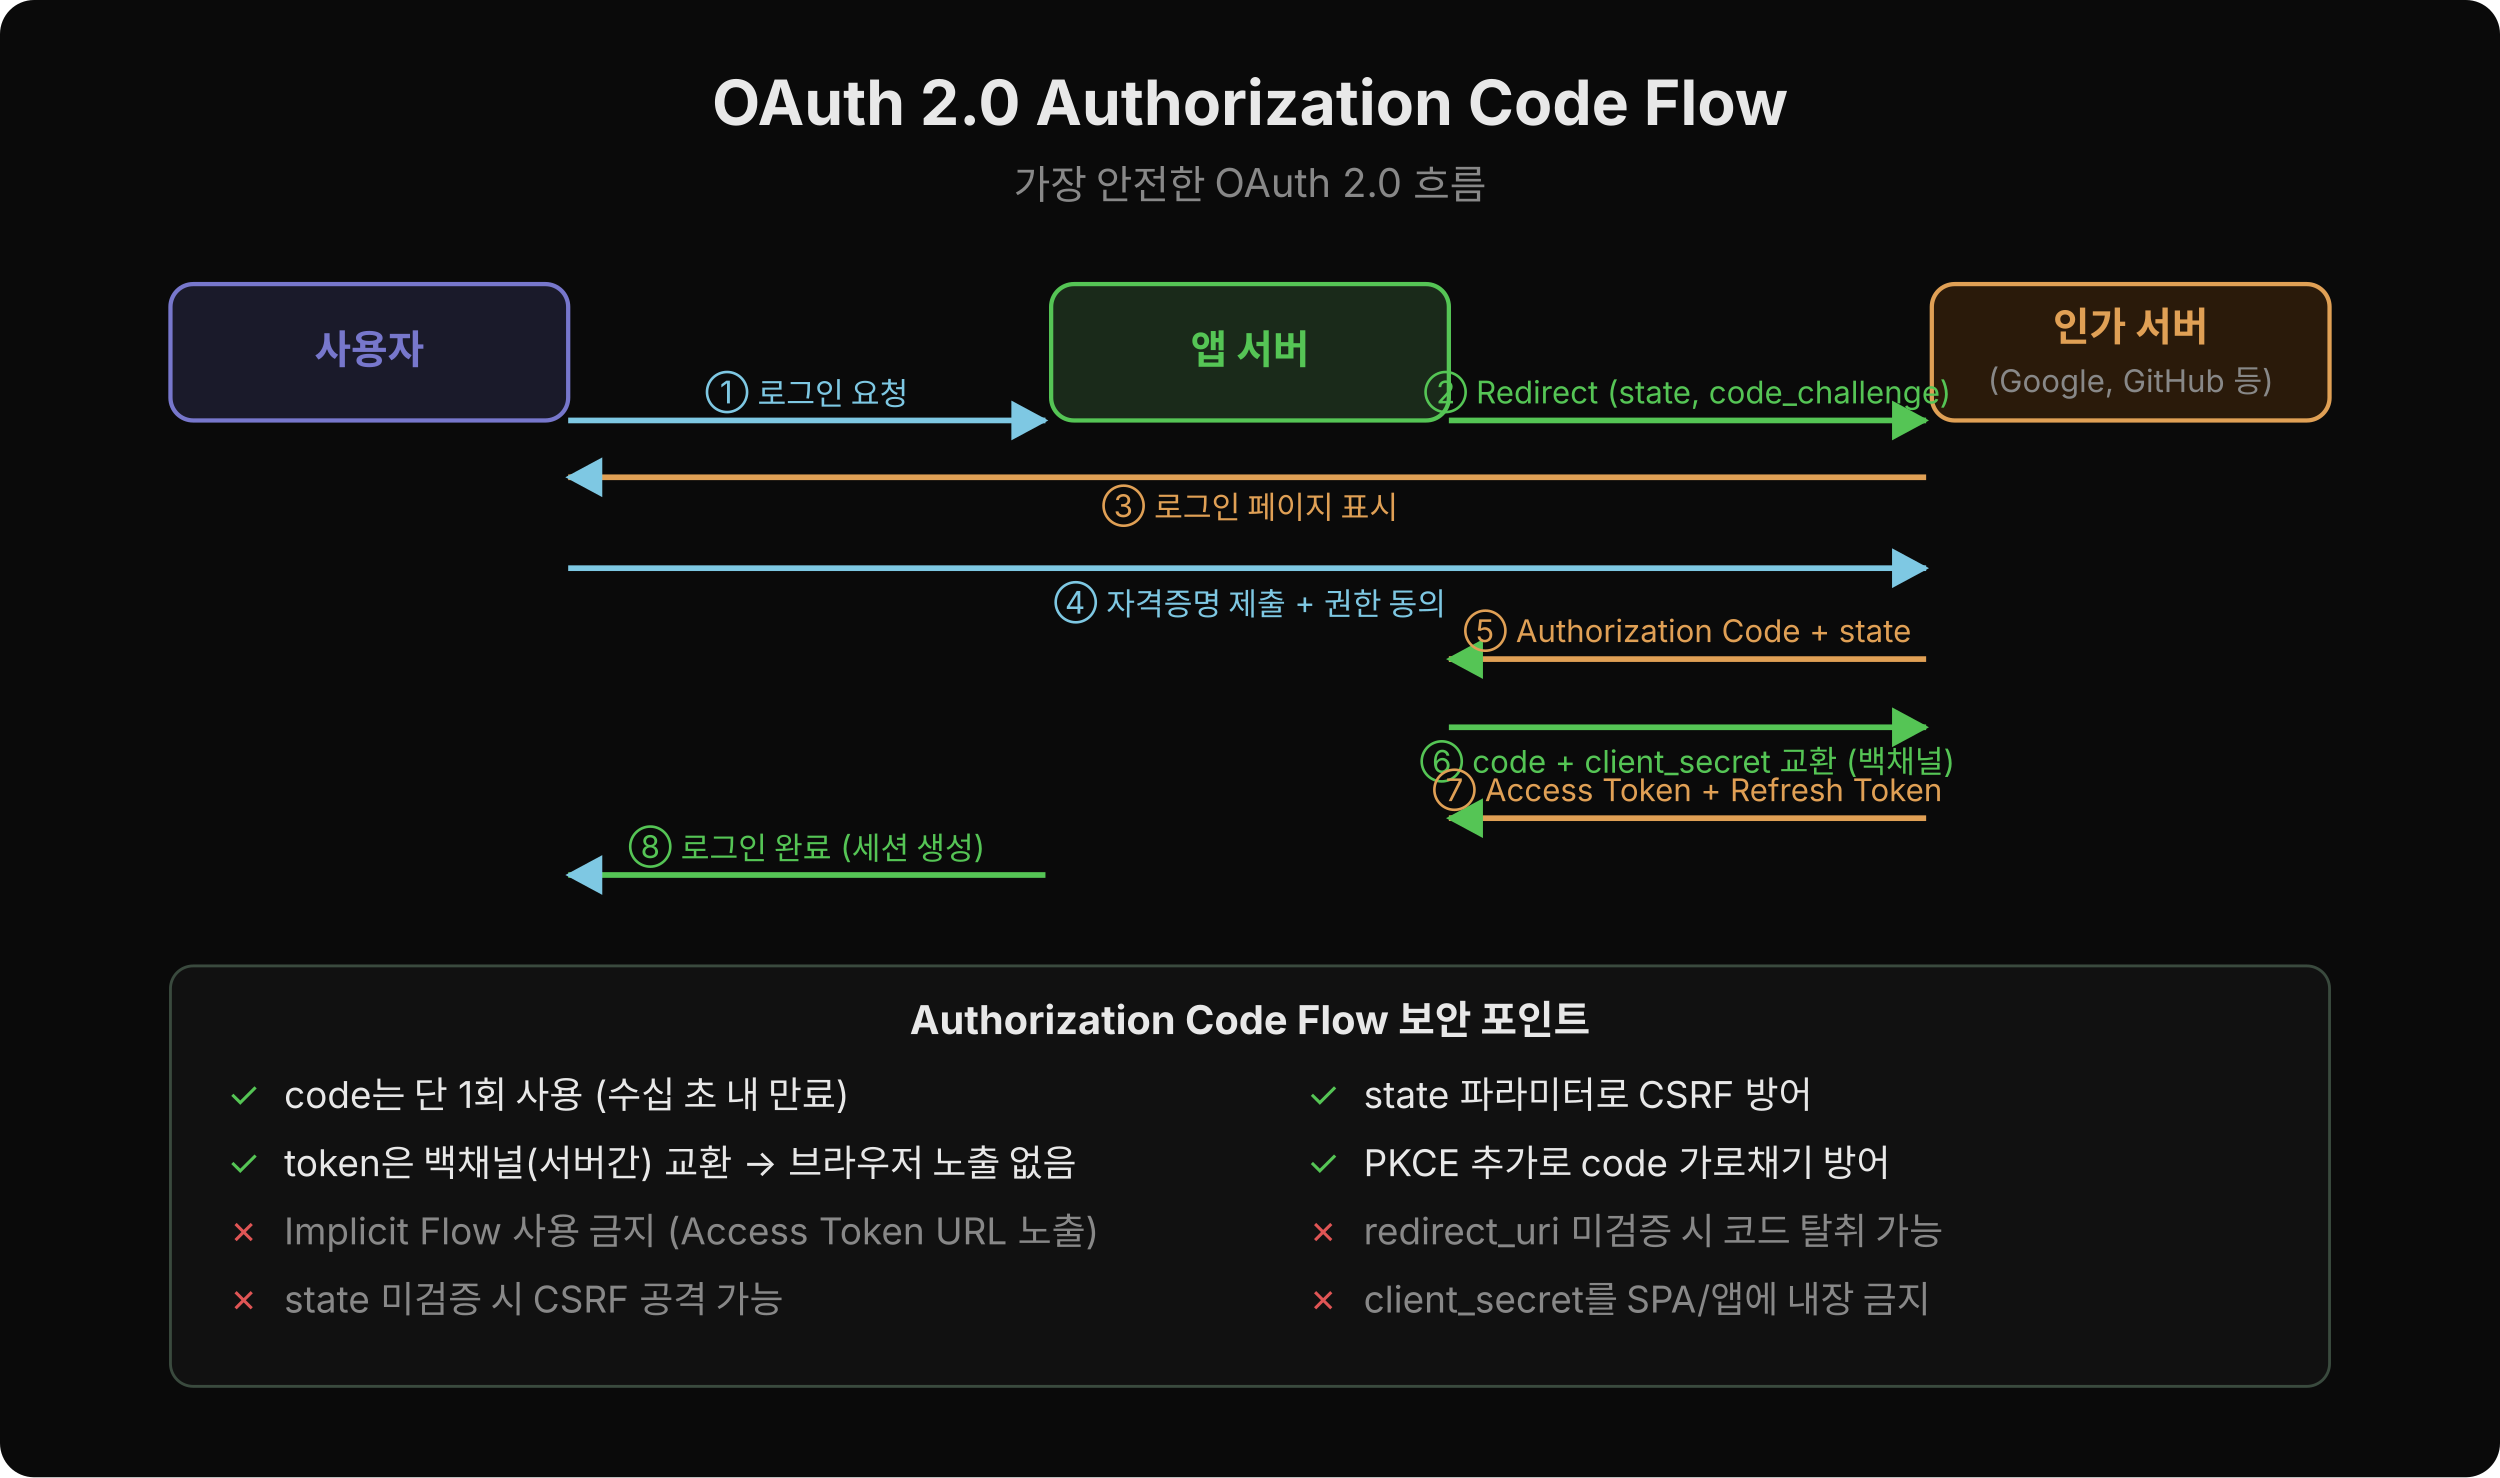
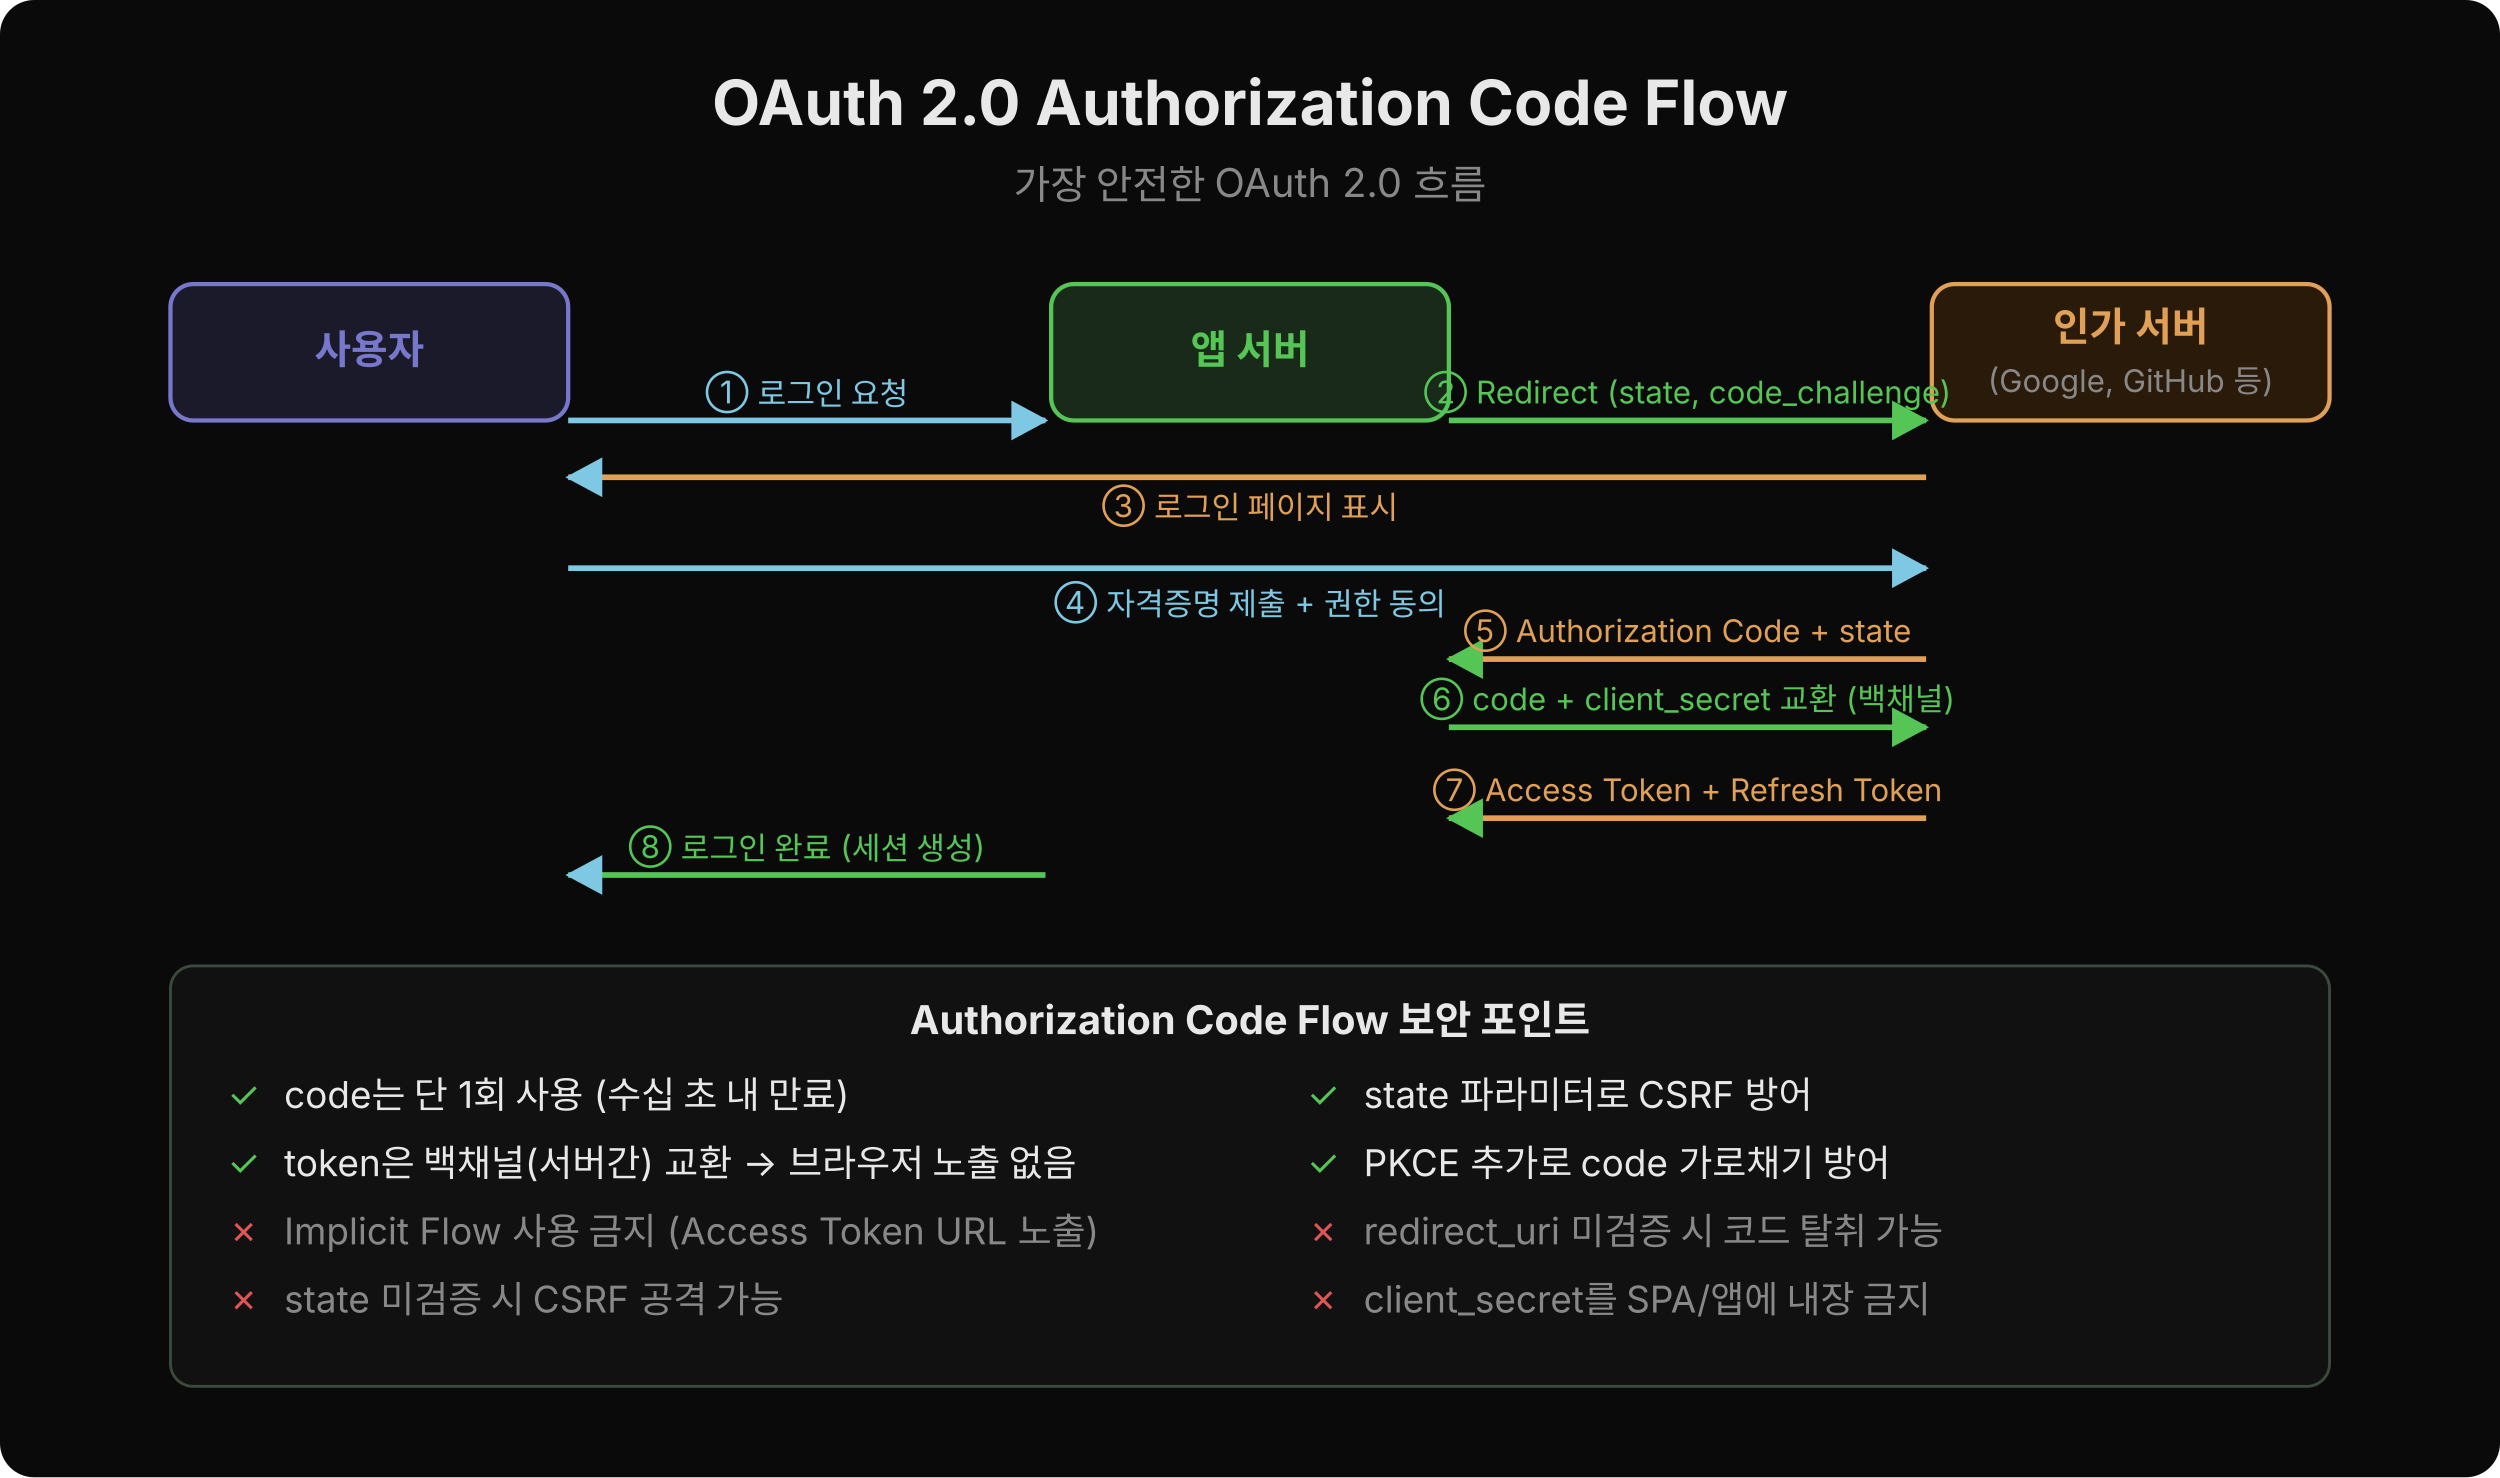
<svg xmlns="http://www.w3.org/2000/svg" width="880" height="520" viewBox="0 0 880 520">
  <defs>
    <marker id="arr" viewBox="0 0 14 14" refX="12" refY="7" markerUnits="userSpaceOnUse" markerWidth="14" markerHeight="14" orient="auto">
      <path d="M 0 0 L 13 7 L 0 14 z" fill="#7ec8e3" />
    </marker>
    <marker id="arrg" viewBox="0 0 14 14" refX="12" refY="7" markerUnits="userSpaceOnUse" markerWidth="14" markerHeight="14" orient="auto">
      <path d="M 0 0 L 13 7 L 0 14 z" fill="#55c555" />
    </marker>
  </defs>
  <rect width="880" height="520" fill="#0a0a0a" rx="12" />
  <text x="440" y="44" text-anchor="middle" font-family="'Wanted Sans Variable','Wanted Sans',-apple-system,sans-serif" font-size="22" font-weight="700" fill="#e8e8e8">OAuth 2.0 Authorization Code Flow</text>
  <text x="440" y="70" text-anchor="middle" font-family="'Wanted Sans Variable','Wanted Sans',-apple-system,sans-serif" font-size="14" fill="#888">가장 안전한 OAuth 2.0 흐름</text>
  <rect x="60" y="100" width="140" height="48" rx="8" fill="#1a1a2a" stroke="#7777cc" stroke-width="1.5" />
  <text x="130" y="128" text-anchor="middle" font-family="'Wanted Sans Variable','Wanted Sans',-apple-system,sans-serif" font-size="14" font-weight="700" fill="#7777cc">사용자</text>
  <rect x="370" y="100" width="140" height="48" rx="8" fill="#1a2a1a" stroke="#55c555" stroke-width="1.5" />
  <text x="440" y="128" text-anchor="middle" font-family="'Wanted Sans Variable','Wanted Sans',-apple-system,sans-serif" font-size="14" font-weight="700" fill="#55c555">앱 서버</text>
  <rect x="680" y="100" width="140" height="48" rx="8" fill="#2a1a0a" stroke="#e0a055" stroke-width="1.5" />
  <text x="750" y="120" text-anchor="middle" font-family="'Wanted Sans Variable','Wanted Sans',-apple-system,sans-serif" font-size="14" font-weight="700" fill="#e0a055">인가 서버</text>
  <text x="750" y="138" text-anchor="middle" font-family="'Wanted Sans Variable','Wanted Sans',-apple-system,sans-serif" font-size="11" fill="#888">(Google, GitHub 등)</text>
  <line x1="200" y1="148" x2="368" y2="148" stroke="#7ec8e3" stroke-width="2" marker-end="url(#arr)" />
  <text x="284" y="142" text-anchor="middle" font-family="'Wanted Sans Variable','Wanted Sans',-apple-system,sans-serif" font-size="11" fill="#7ec8e3">① 로그인 요청</text>
  <line x1="510" y1="148" x2="678" y2="148" stroke="#55c555" stroke-width="2" marker-end="url(#arrg)" />
  <text x="594" y="142" text-anchor="middle" font-family="'Wanted Sans Variable','Wanted Sans',-apple-system,sans-serif" font-size="11" fill="#55c555">② Redirect (state, code_challenge)</text>
  <line x1="678" y1="168" x2="200" y2="168" stroke="#e0a055" stroke-width="2" marker-end="url(#arr)" />
  <text x="440" y="182" text-anchor="middle" font-family="'Wanted Sans Variable','Wanted Sans',-apple-system,sans-serif" font-size="11" fill="#e0a055">③ 로그인 페이지 표시</text>
  <line x1="200" y1="200" x2="678" y2="200" stroke="#7ec8e3" stroke-width="2" marker-end="url(#arr)" />
  <text x="440" y="216" text-anchor="middle" font-family="'Wanted Sans Variable','Wanted Sans',-apple-system,sans-serif" font-size="11" fill="#7ec8e3">④ 자격증명 제출 + 권한 동의</text>
  <line x1="678" y1="232" x2="510" y2="232" stroke="#e0a055" stroke-width="2" marker-end="url(#arrg)" />
  <text x="594" y="226" text-anchor="middle" font-family="'Wanted Sans Variable','Wanted Sans',-apple-system,sans-serif" font-size="11" fill="#e0a055">⑤ Authorization Code + state</text>
  <line x1="510" y1="256" x2="678" y2="256" stroke="#55c555" stroke-width="2" marker-end="url(#arrg)" />
-   <text x="594" y="272" text-anchor="middle" font-family="'Wanted Sans Variable','Wanted Sans',-apple-system,sans-serif" font-size="11" fill="#55c555">⑥ code + client_secret 교환 (백채널)</text>
+   <text x="594" y="250" text-anchor="middle" font-family="'Wanted Sans Variable','Wanted Sans',-apple-system,sans-serif" font-size="11" fill="#55c555">⑥ code + client_secret 교환 (백채널)</text>
  <line x1="678" y1="288" x2="510" y2="288" stroke="#e0a055" stroke-width="2" marker-end="url(#arrg)" />
  <text x="594" y="282" text-anchor="middle" font-family="'Wanted Sans Variable','Wanted Sans',-apple-system,sans-serif" font-size="11" fill="#e0a055">⑦ Access Token + Refresh Token</text>
  <line x1="368" y1="308" x2="200" y2="308" stroke="#55c555" stroke-width="2" marker-end="url(#arr)" />
  <text x="284" y="302" text-anchor="middle" font-family="'Wanted Sans Variable','Wanted Sans',-apple-system,sans-serif" font-size="11" fill="#55c555">⑧ 로그인 완료 (세션 생성)</text>
  <rect x="60" y="340" width="760" height="148" rx="8" fill="#111" stroke="#3a4a3e" stroke-width="1" />
  <text x="440" y="364" text-anchor="middle" font-family="'Wanted Sans Variable','Wanted Sans',-apple-system,sans-serif" font-size="14" font-weight="700" fill="#e8e8e8">Authorization Code Flow 보안 포인트</text>
  <text x="80" y="390" font-family="'Wanted Sans Variable','Wanted Sans',-apple-system,sans-serif" font-size="13" fill="#55c555">✓</text>
  <text x="100" y="390" font-family="'Wanted Sans Variable','Wanted Sans',-apple-system,sans-serif" font-size="13" fill="#e8e8e8">code는 단 1회 사용 (수십 초 내 만료)</text>
  <text x="460" y="390" font-family="'Wanted Sans Variable','Wanted Sans',-apple-system,sans-serif" font-size="13" fill="#55c555">✓</text>
  <text x="480" y="390" font-family="'Wanted Sans Variable','Wanted Sans',-apple-system,sans-serif" font-size="13" fill="#e8e8e8">state 파라미터로 CSRF 방어</text>
  <text x="80" y="414" font-family="'Wanted Sans Variable','Wanted Sans',-apple-system,sans-serif" font-size="13" fill="#55c555">✓</text>
  <text x="100" y="414" font-family="'Wanted Sans Variable','Wanted Sans',-apple-system,sans-serif" font-size="13" fill="#e8e8e8">token은 백채널(서버간) 교환 → 브라우저 노출 없음</text>
  <text x="460" y="414" font-family="'Wanted Sans Variable','Wanted Sans',-apple-system,sans-serif" font-size="13" fill="#55c555">✓</text>
  <text x="480" y="414" font-family="'Wanted Sans Variable','Wanted Sans',-apple-system,sans-serif" font-size="13" fill="#e8e8e8">PKCE 추가로 code 가로채기 방어</text>
  <text x="80" y="438" font-family="'Wanted Sans Variable','Wanted Sans',-apple-system,sans-serif" font-size="13" fill="#e05555">✗</text>
  <text x="100" y="438" font-family="'Wanted Sans Variable','Wanted Sans',-apple-system,sans-serif" font-size="13" fill="#888">Implicit Flow 사용 금지 (Access Token URL 노출)</text>
  <text x="460" y="438" font-family="'Wanted Sans Variable','Wanted Sans',-apple-system,sans-serif" font-size="13" fill="#e05555">✗</text>
  <text x="480" y="438" font-family="'Wanted Sans Variable','Wanted Sans',-apple-system,sans-serif" font-size="13" fill="#888">redirect_uri 미검증 시 코드 탈취 가능</text>
  <text x="80" y="462" font-family="'Wanted Sans Variable','Wanted Sans',-apple-system,sans-serif" font-size="13" fill="#e05555">✗</text>
  <text x="100" y="462" font-family="'Wanted Sans Variable','Wanted Sans',-apple-system,sans-serif" font-size="13" fill="#888">state 미검증 시 CSRF 공격 가능</text>
  <text x="460" y="462" font-family="'Wanted Sans Variable','Wanted Sans',-apple-system,sans-serif" font-size="13" fill="#e05555">✗</text>
  <text x="480" y="462" font-family="'Wanted Sans Variable','Wanted Sans',-apple-system,sans-serif" font-size="13" fill="#888">client_secret를 SPA/앱에 내장 금지</text>
</svg>
